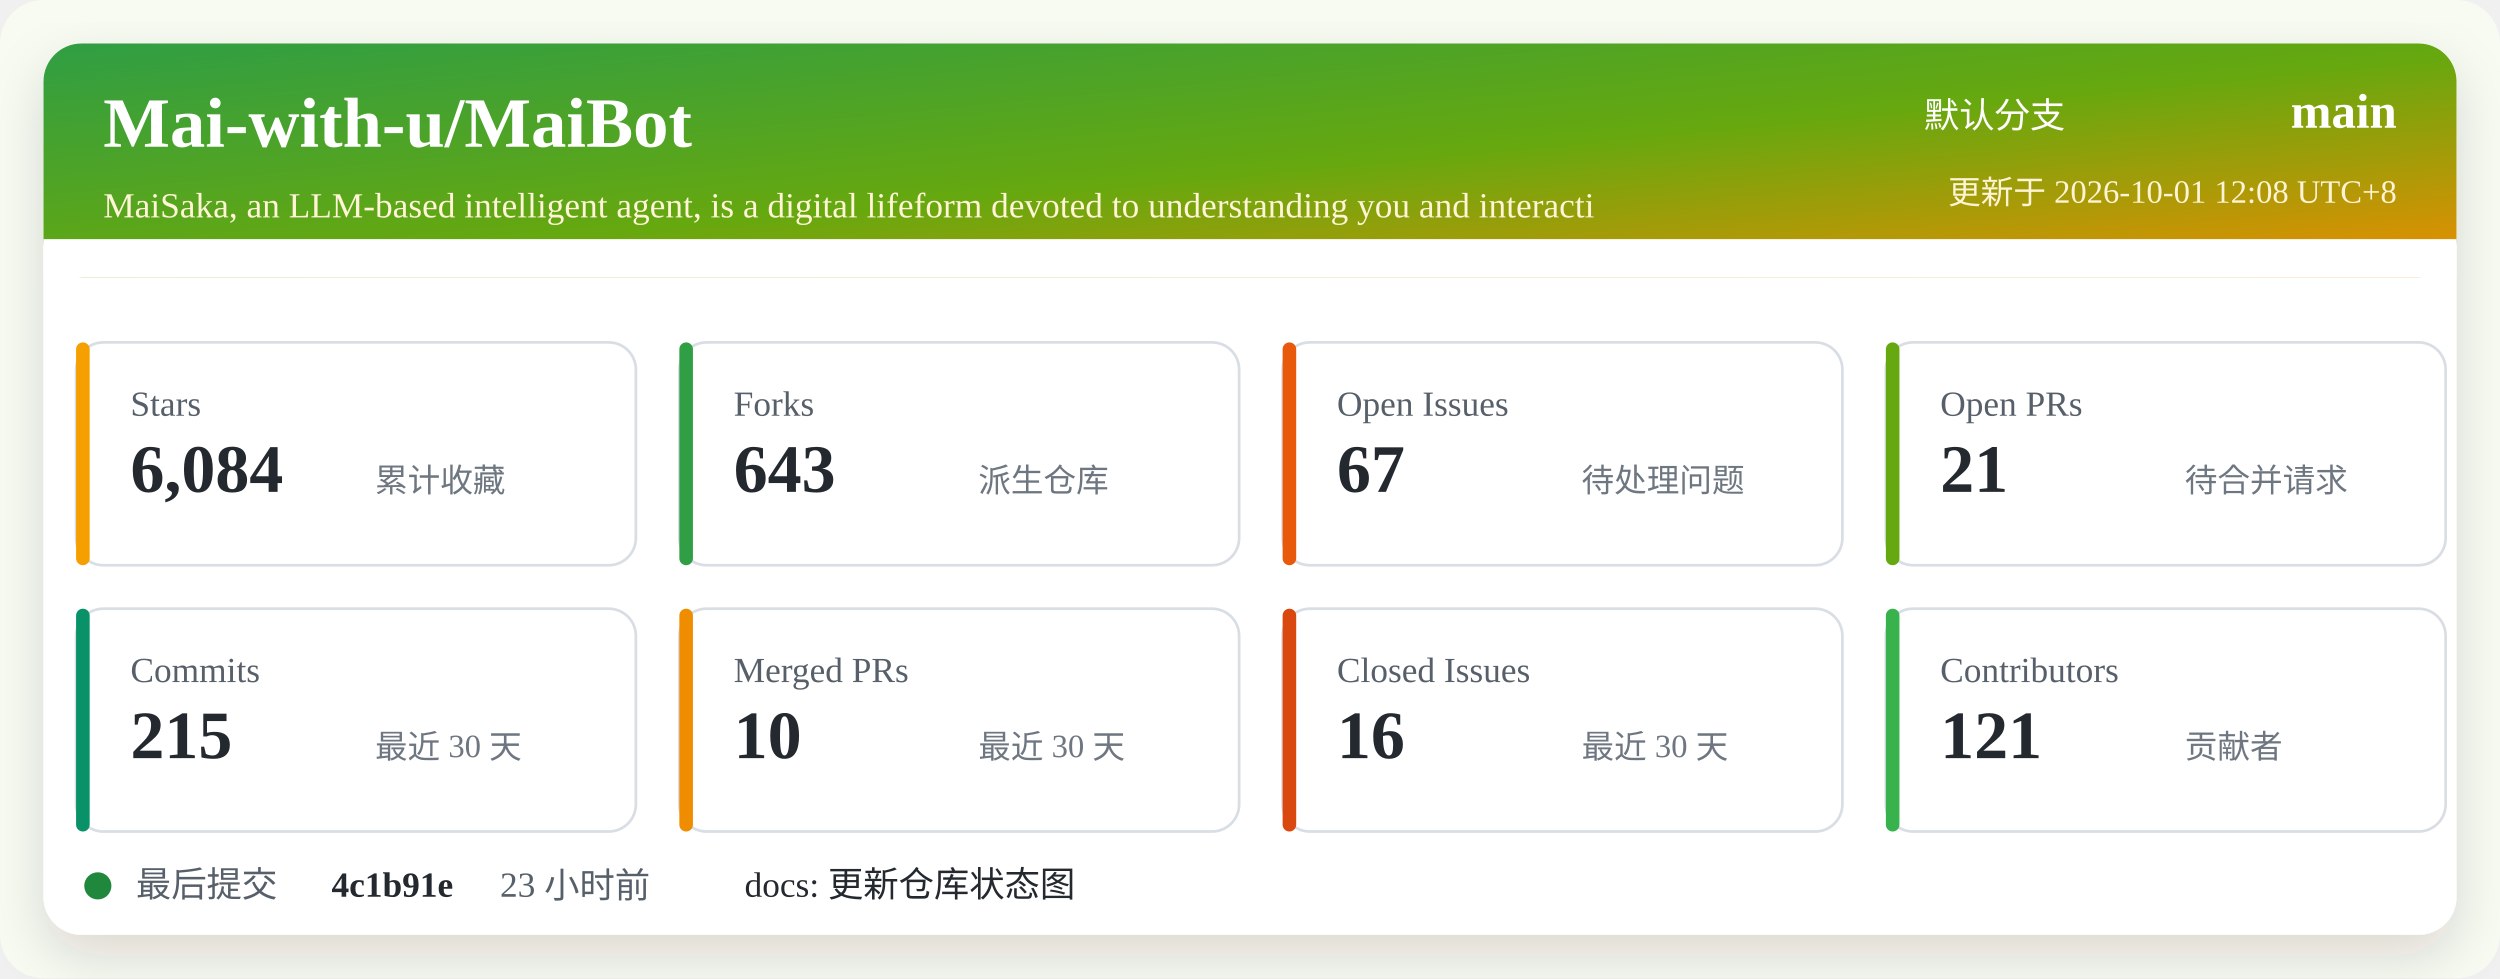
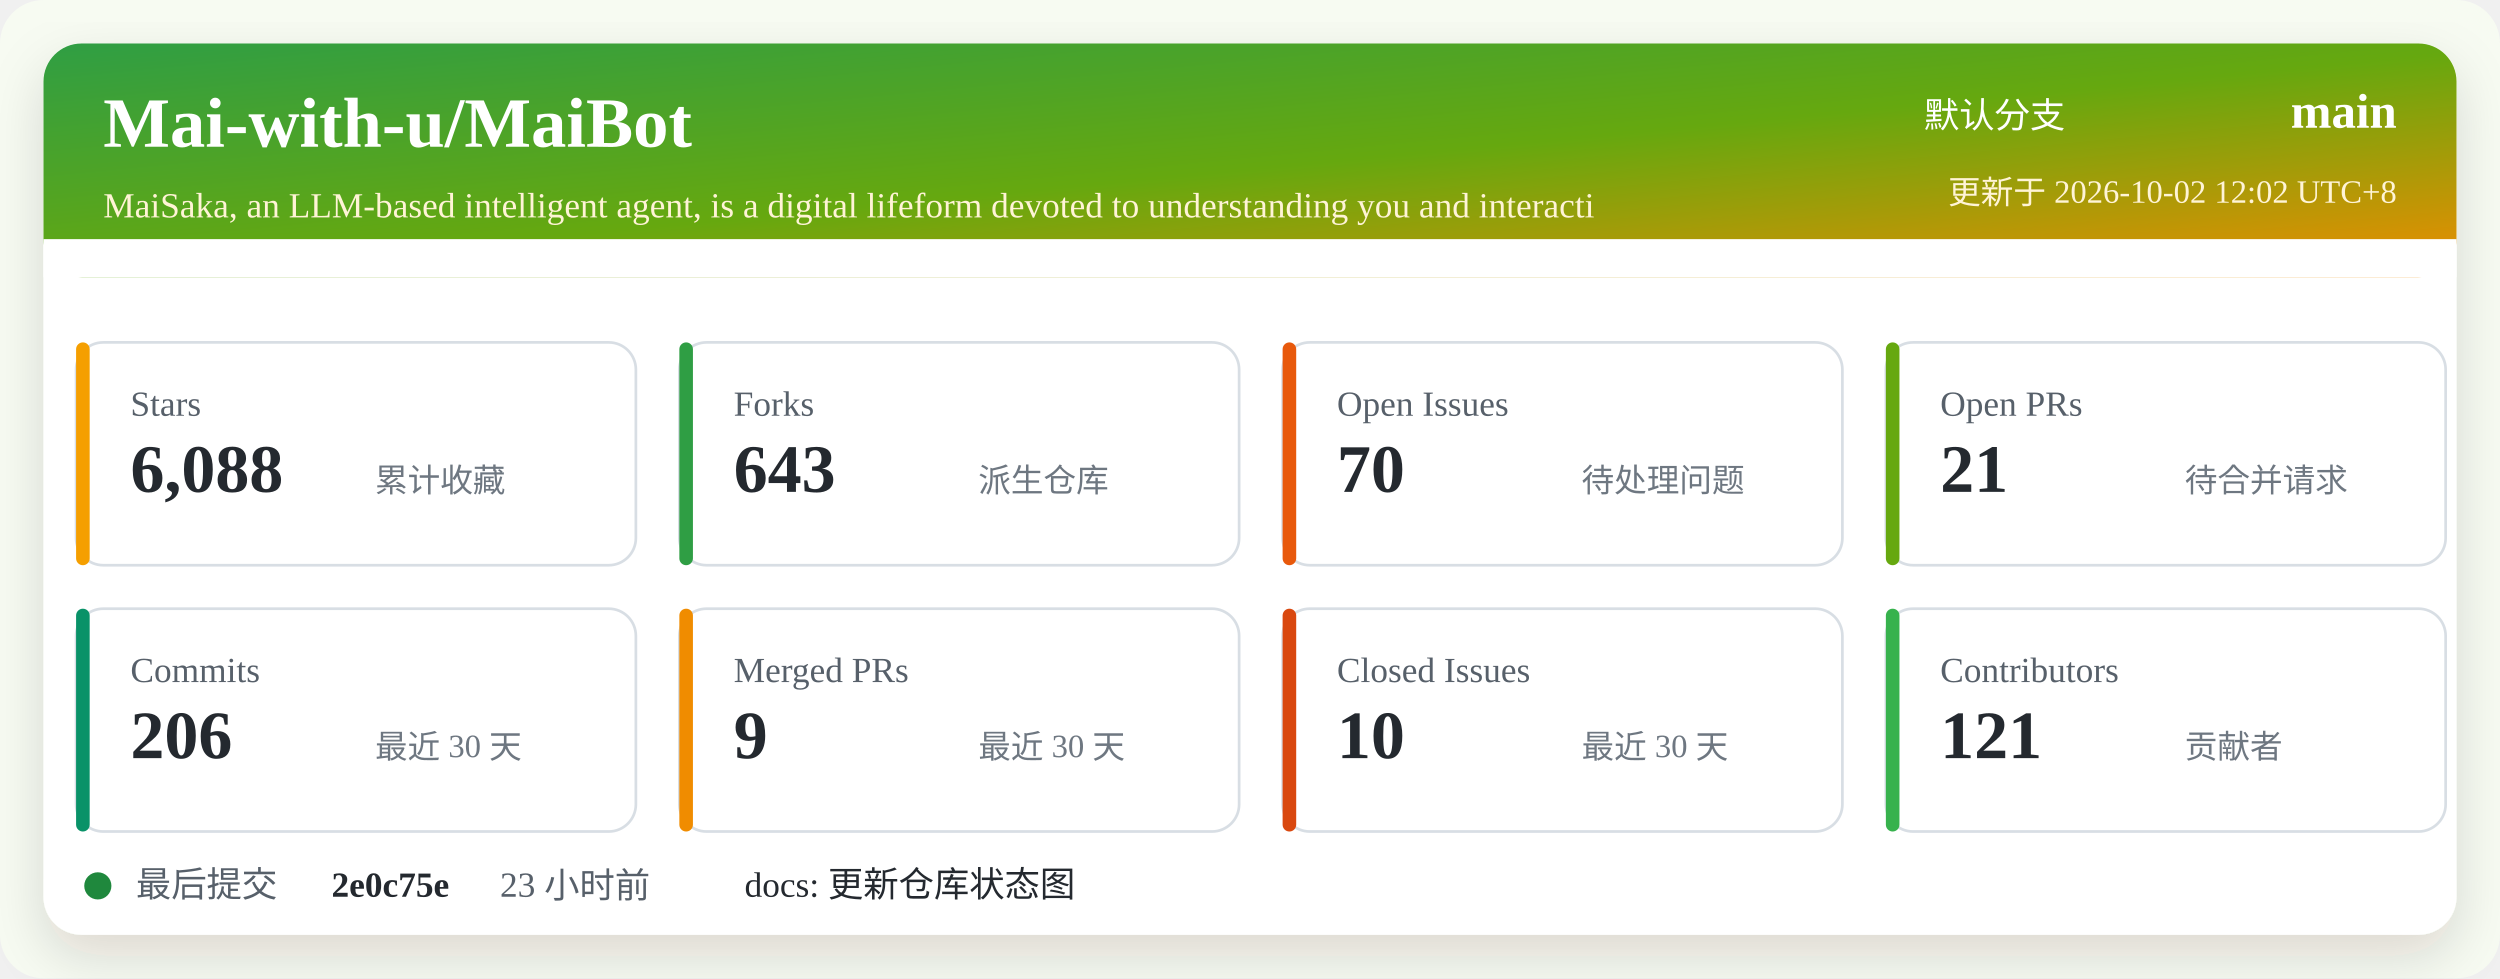
<svg xmlns="http://www.w3.org/2000/svg" width="920" height="360" viewBox="0 0 920 360" role="img" aria-labelledby="title desc">
  <defs>
    <linearGradient id="header" x1="0" x2="1" y1="0" y2="1">
      <stop offset="0%" stop-color="#2f9e44" />
      <stop offset="52%" stop-color="#66a80f" />
      <stop offset="100%" stop-color="#f08c00" />
    </linearGradient>
    <filter id="shadow" x="-5%" y="-5%" width="110%" height="110%">
      <feDropShadow dx="0" dy="8" stdDeviation="10" flood-color="#2b2318" flood-opacity="0.14" />
    </filter>
  </defs>
  <rect width="920" height="360" rx="16" fill="#f7fbf2" />
  <rect x="16" y="16" width="888" height="328" rx="14" fill="#ffffff" filter="url(#shadow)" />
  <rect x="16" y="16" width="888" height="86" rx="14" fill="url(#header)" />
  <path d="M16 88 H904 V102 H16 Z" fill="#ffffff" />
  <text x="38" y="54" fill="#ffffff" font-size="26" font-weight="700">Mai-with-u/MaiBot</text>
  <text x="38" y="80" fill="#fff4d6" font-size="13">MaiSaka, an LLM-based intelligent agent, is a digital lifeform devoted to understanding you and interacti</text>
  <text x="760" y="47" fill="#ffffff" font-size="13" text-anchor="end">默认分支</text>
  <text x="882" y="47" fill="#ffffff" font-size="18" font-weight="700" text-anchor="end">main</text>
-   <text x="882" y="75" fill="#fff4d6" font-size="12" text-anchor="end">更新于 2026-10-01 12:08 UTC+8</text>
+   <text x="882" y="75" fill="#fff4d6" font-size="12" text-anchor="end">更新于 2026-10-02 12:02 UTC+8</text>
  <g transform="translate(28 126)">
    <rect width="206" height="82" rx="10" fill="#ffffff" stroke="#d8dee4" />
    <rect x="0" y="0" width="5" height="82" rx="2.5" fill="#f59f00" />
    <text x="20" y="27" fill="#57606a" font-size="13">Stars</text>
-     <text x="20" y="55" fill="#24292f" font-size="25" font-weight="700">6,084</text>
+     <text x="20" y="55" fill="#24292f" font-size="25" font-weight="700">6,088</text>
    <text x="110" y="55" fill="#6e7781" font-size="12">累计收藏</text>
  </g>
  <g transform="translate(250 126)">
    <rect width="206" height="82" rx="10" fill="#ffffff" stroke="#d8dee4" />
    <rect x="0" y="0" width="5" height="82" rx="2.5" fill="#2f9e44" />
    <text x="20" y="27" fill="#57606a" font-size="13">Forks</text>
    <text x="20" y="55" fill="#24292f" font-size="25" font-weight="700">643</text>
    <text x="110" y="55" fill="#6e7781" font-size="12">派生仓库</text>
  </g>
  <g transform="translate(472 126)">
    <rect width="206" height="82" rx="10" fill="#ffffff" stroke="#d8dee4" />
    <rect x="0" y="0" width="5" height="82" rx="2.5" fill="#e8590c" />
    <text x="20" y="27" fill="#57606a" font-size="13">Open Issues</text>
-     <text x="20" y="55" fill="#24292f" font-size="25" font-weight="700">67</text>
+     <text x="20" y="55" fill="#24292f" font-size="25" font-weight="700">70</text>
    <text x="110" y="55" fill="#6e7781" font-size="12">待处理问题</text>
  </g>
  <g transform="translate(694 126)">
    <rect width="206" height="82" rx="10" fill="#ffffff" stroke="#d8dee4" />
    <rect x="0" y="0" width="5" height="82" rx="2.5" fill="#66a80f" />
    <text x="20" y="27" fill="#57606a" font-size="13">Open PRs</text>
    <text x="20" y="55" fill="#24292f" font-size="25" font-weight="700">21</text>
    <text x="110" y="55" fill="#6e7781" font-size="12">待合并请求</text>
  </g>
  <g transform="translate(28 224)">
    <rect width="206" height="82" rx="10" fill="#ffffff" stroke="#d8dee4" />
    <rect x="0" y="0" width="5" height="82" rx="2.5" fill="#099268" />
    <text x="20" y="27" fill="#57606a" font-size="13">Commits</text>
-     <text x="20" y="55" fill="#24292f" font-size="25" font-weight="700">215</text>
+     <text x="20" y="55" fill="#24292f" font-size="25" font-weight="700">206</text>
    <text x="110" y="55" fill="#6e7781" font-size="12">最近 30 天</text>
  </g>
  <g transform="translate(250 224)">
    <rect width="206" height="82" rx="10" fill="#ffffff" stroke="#d8dee4" />
    <rect x="0" y="0" width="5" height="82" rx="2.5" fill="#f08c00" />
    <text x="20" y="27" fill="#57606a" font-size="13">Merged PRs</text>
-     <text x="20" y="55" fill="#24292f" font-size="25" font-weight="700">10</text>
+     <text x="20" y="55" fill="#24292f" font-size="25" font-weight="700">9</text>
    <text x="110" y="55" fill="#6e7781" font-size="12">最近 30 天</text>
  </g>
  <g transform="translate(472 224)">
    <rect width="206" height="82" rx="10" fill="#ffffff" stroke="#d8dee4" />
    <rect x="0" y="0" width="5" height="82" rx="2.5" fill="#d9480f" />
    <text x="20" y="27" fill="#57606a" font-size="13">Closed Issues</text>
-     <text x="20" y="55" fill="#24292f" font-size="25" font-weight="700">16</text>
+     <text x="20" y="55" fill="#24292f" font-size="25" font-weight="700">10</text>
    <text x="110" y="55" fill="#6e7781" font-size="12">最近 30 天</text>
  </g>
  <g transform="translate(694 224)">
    <rect width="206" height="82" rx="10" fill="#ffffff" stroke="#d8dee4" />
    <rect x="0" y="0" width="5" height="82" rx="2.5" fill="#37b24d" />
    <text x="20" y="27" fill="#57606a" font-size="13">Contributors</text>
    <text x="20" y="55" fill="#24292f" font-size="25" font-weight="700">121</text>
    <text x="110" y="55" fill="#6e7781" font-size="12">贡献者</text>
  </g>
  <g transform="translate(28 318)">
    <circle cx="8" cy="8" r="5" fill="#1f883d" />
    <text x="22" y="12" fill="#57606a" font-size="13">最后提交</text>
-     <text x="94" y="12" fill="#24292f" font-size="13" font-weight="700">4c1b91e</text>
+     <text x="94" y="12" fill="#24292f" font-size="13" font-weight="700">2e0c75e</text>
    <text x="156" y="12" fill="#57606a" font-size="13">23 小时前</text>
    <text x="246" y="12" fill="#24292f" font-size="13">docs: 更新仓库状态图</text>
  </g>
</svg>
